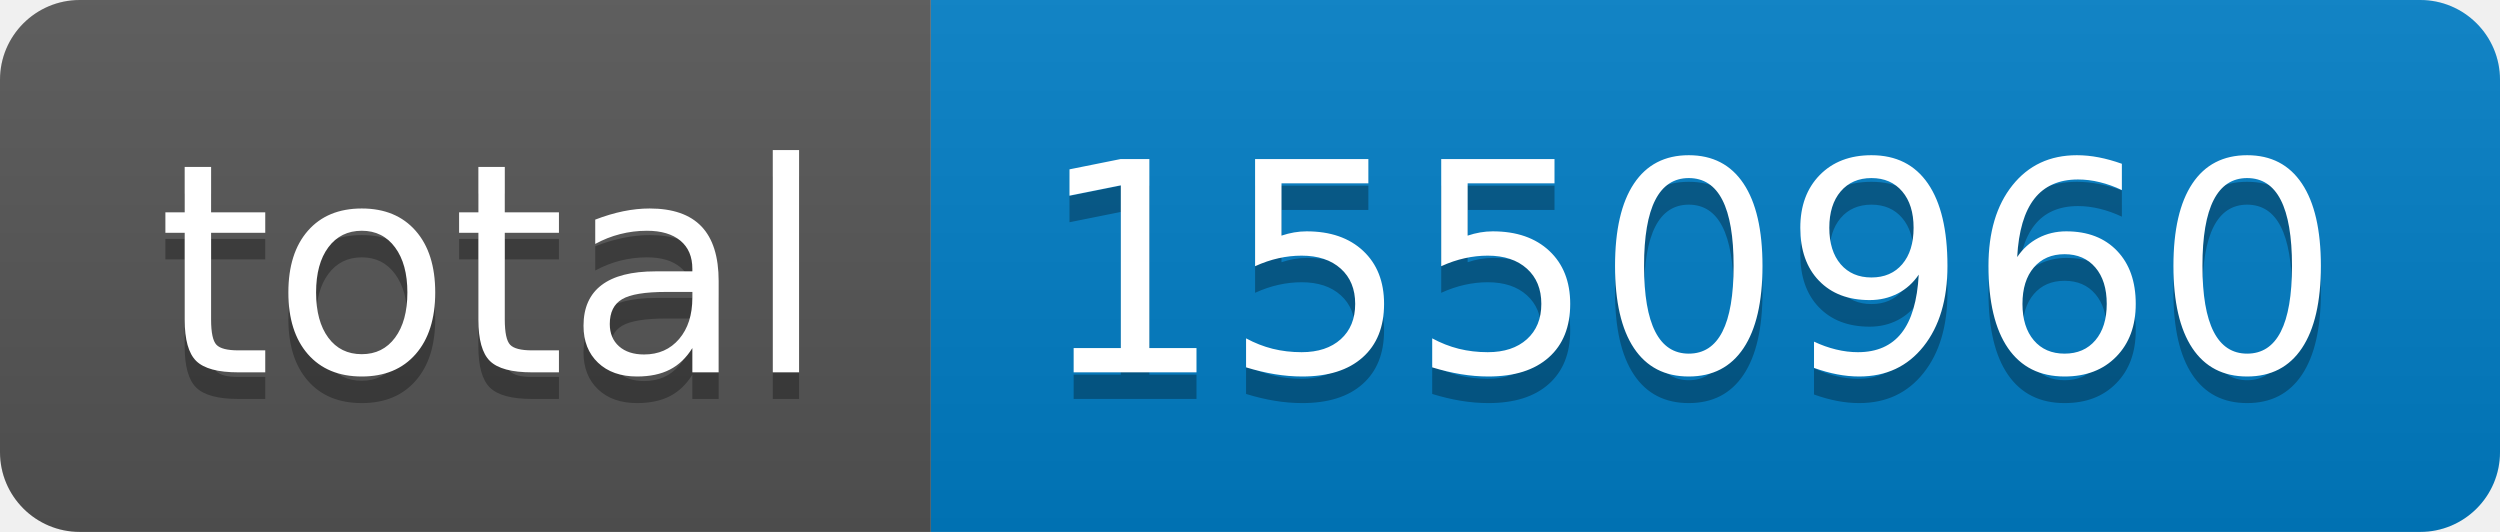
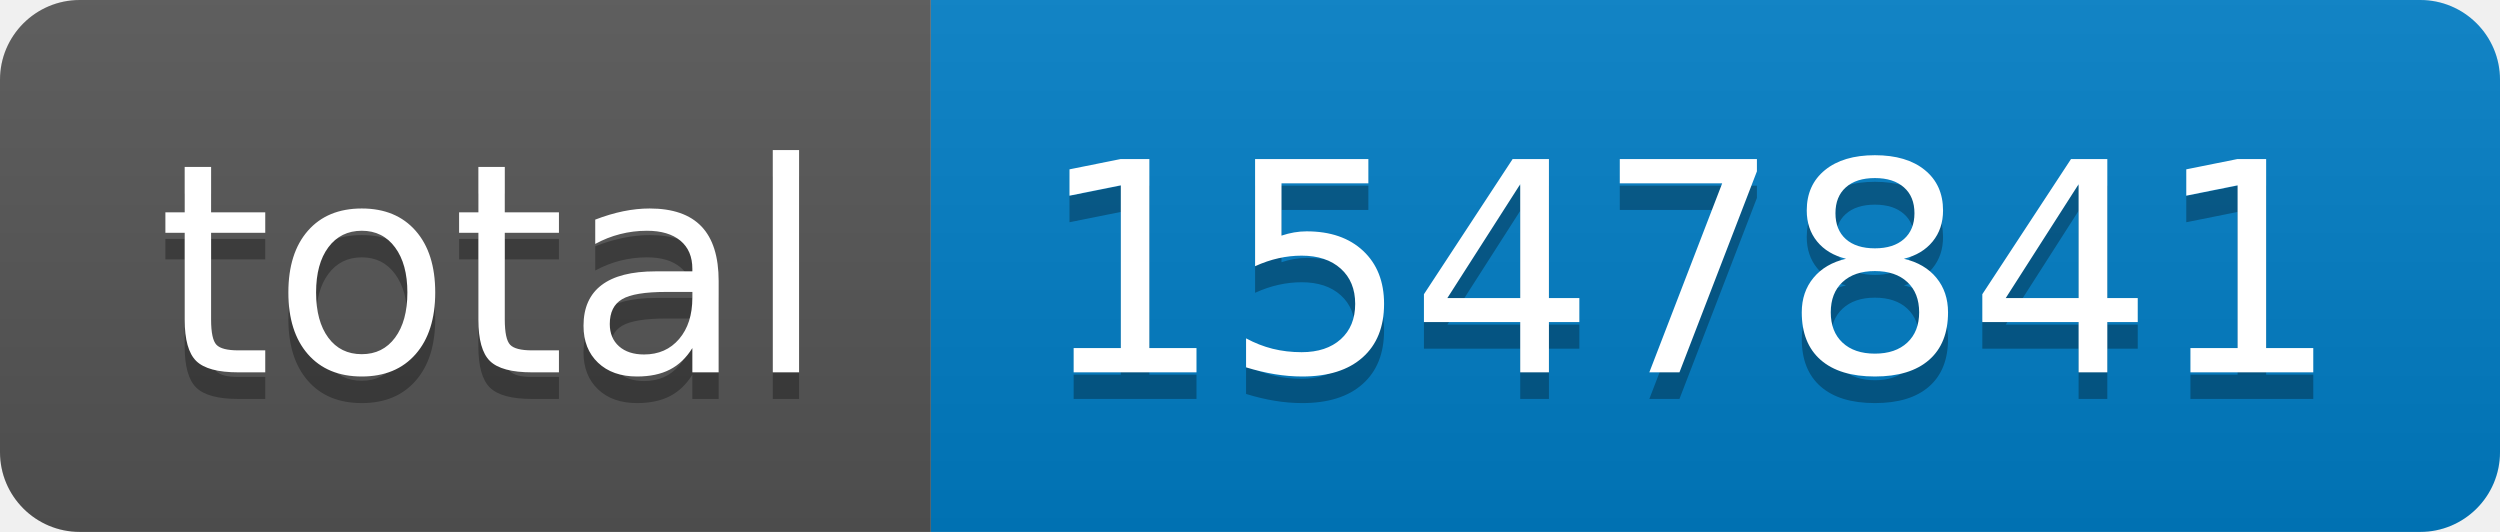
- <svg xmlns="http://www.w3.org/2000/svg" width="94" height="20" role="img" aria-label="total: 1550960">
+ <svg xmlns="http://www.w3.org/2000/svg" width="94" height="20" role="img" aria-label="total: 1547841">
  <linearGradient id="s" x2="0" y2="100%">
    <stop offset="0" stop-color="#bbb" stop-opacity=".1" />
    <stop offset="1" stop-opacity=".1" />
  </linearGradient>
  <clipPath id="r">
    <rect width="94" height="20" rx="3" fill="#fff" />
  </clipPath>
  <g clip-path="url(#r)">
    <rect width="35" height="20" fill="#555" />
    <rect x="35" width="59" height="20" fill="#007ec6" />
    <rect width="94" height="20" fill="url(#s)" />
  </g>
  <g fill="#fff" text-anchor="middle" font-family="Verdana,Geneva,DejaVu Sans,sans-serif" text-rendering="geometricPrecision" font-size="110">
    <text aria-hidden="true" x="185" y="150" fill="#010101" fill-opacity=".3" transform="scale(.1)" textLength="250">total</text>
    <text x="185" y="140" transform="scale(.1)" fill="#fff" textLength="250">total</text>
-     <text aria-hidden="true" x="635" y="150" fill="#010101" fill-opacity=".3" transform="scale(.1)" textLength="490">1550960</text>
-     <text x="635" y="140" transform="scale(.1)" fill="#fff" textLength="490">1550960</text>
+     <text aria-hidden="true" x="635" y="150" fill="#010101" fill-opacity=".3" transform="scale(.1)" textLength="490">1547841</text>
+     <text x="635" y="140" transform="scale(.1)" fill="#fff" textLength="490">1547841</text>
  </g>
</svg>
